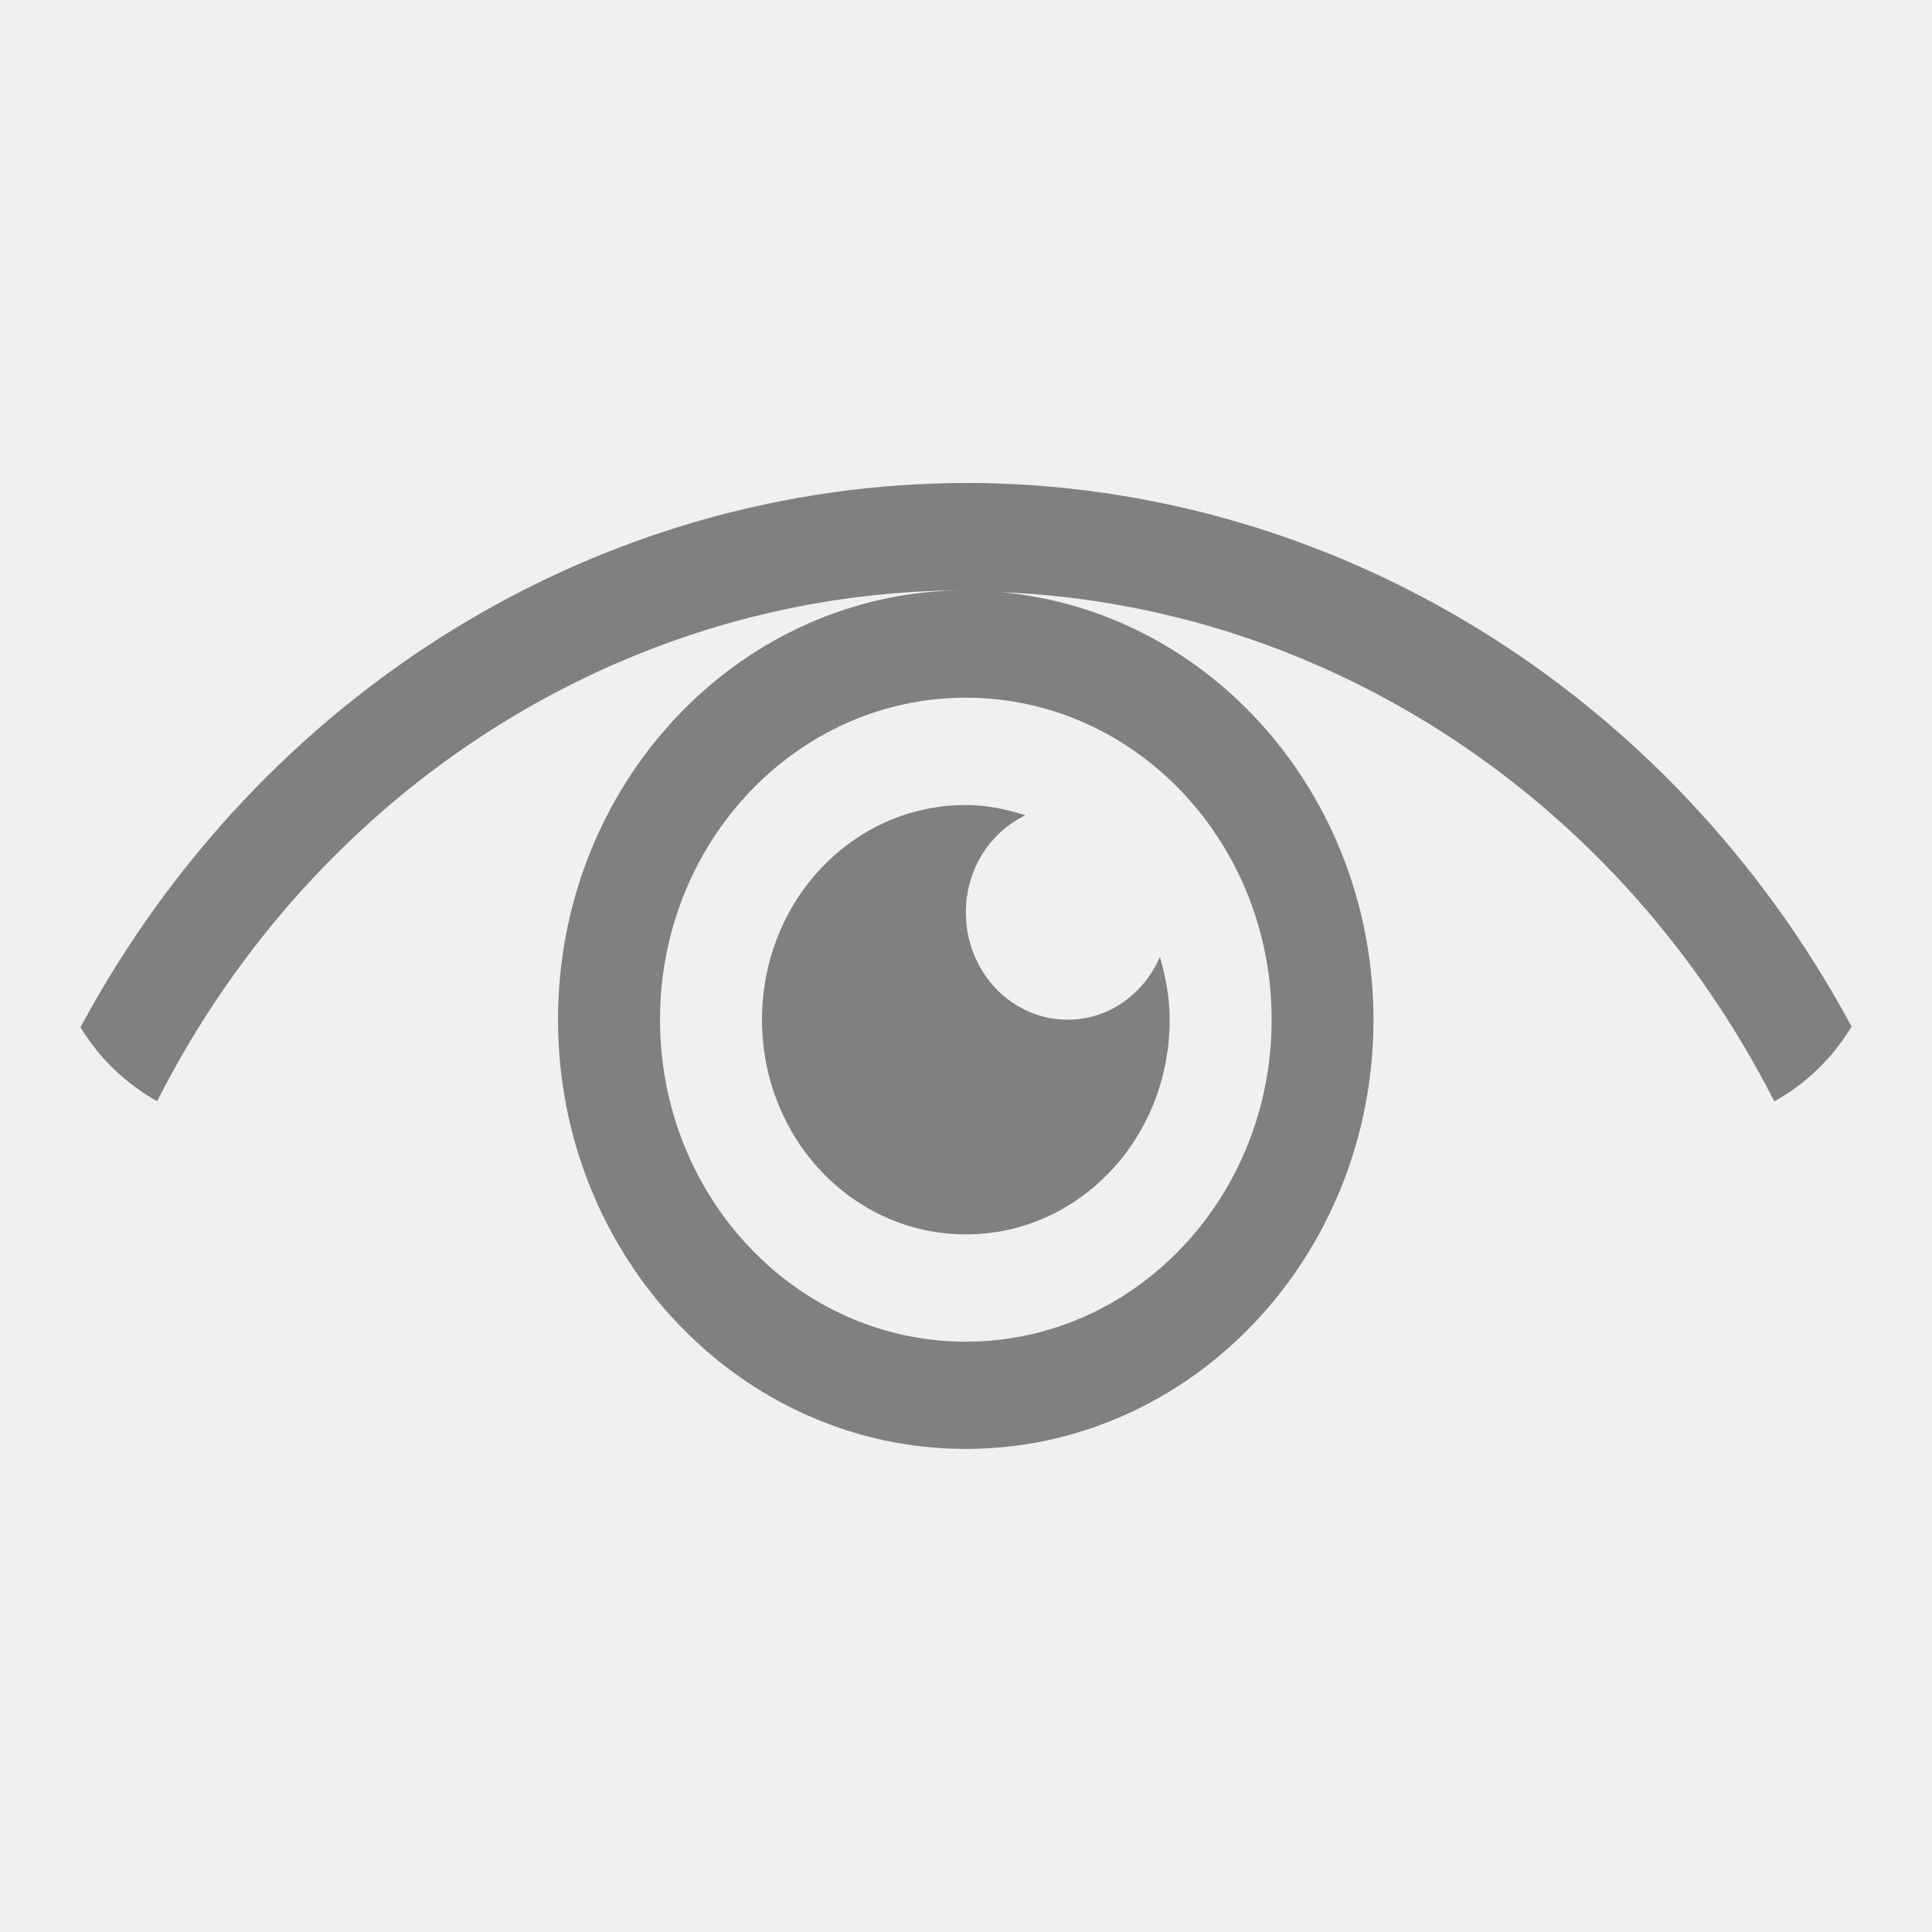
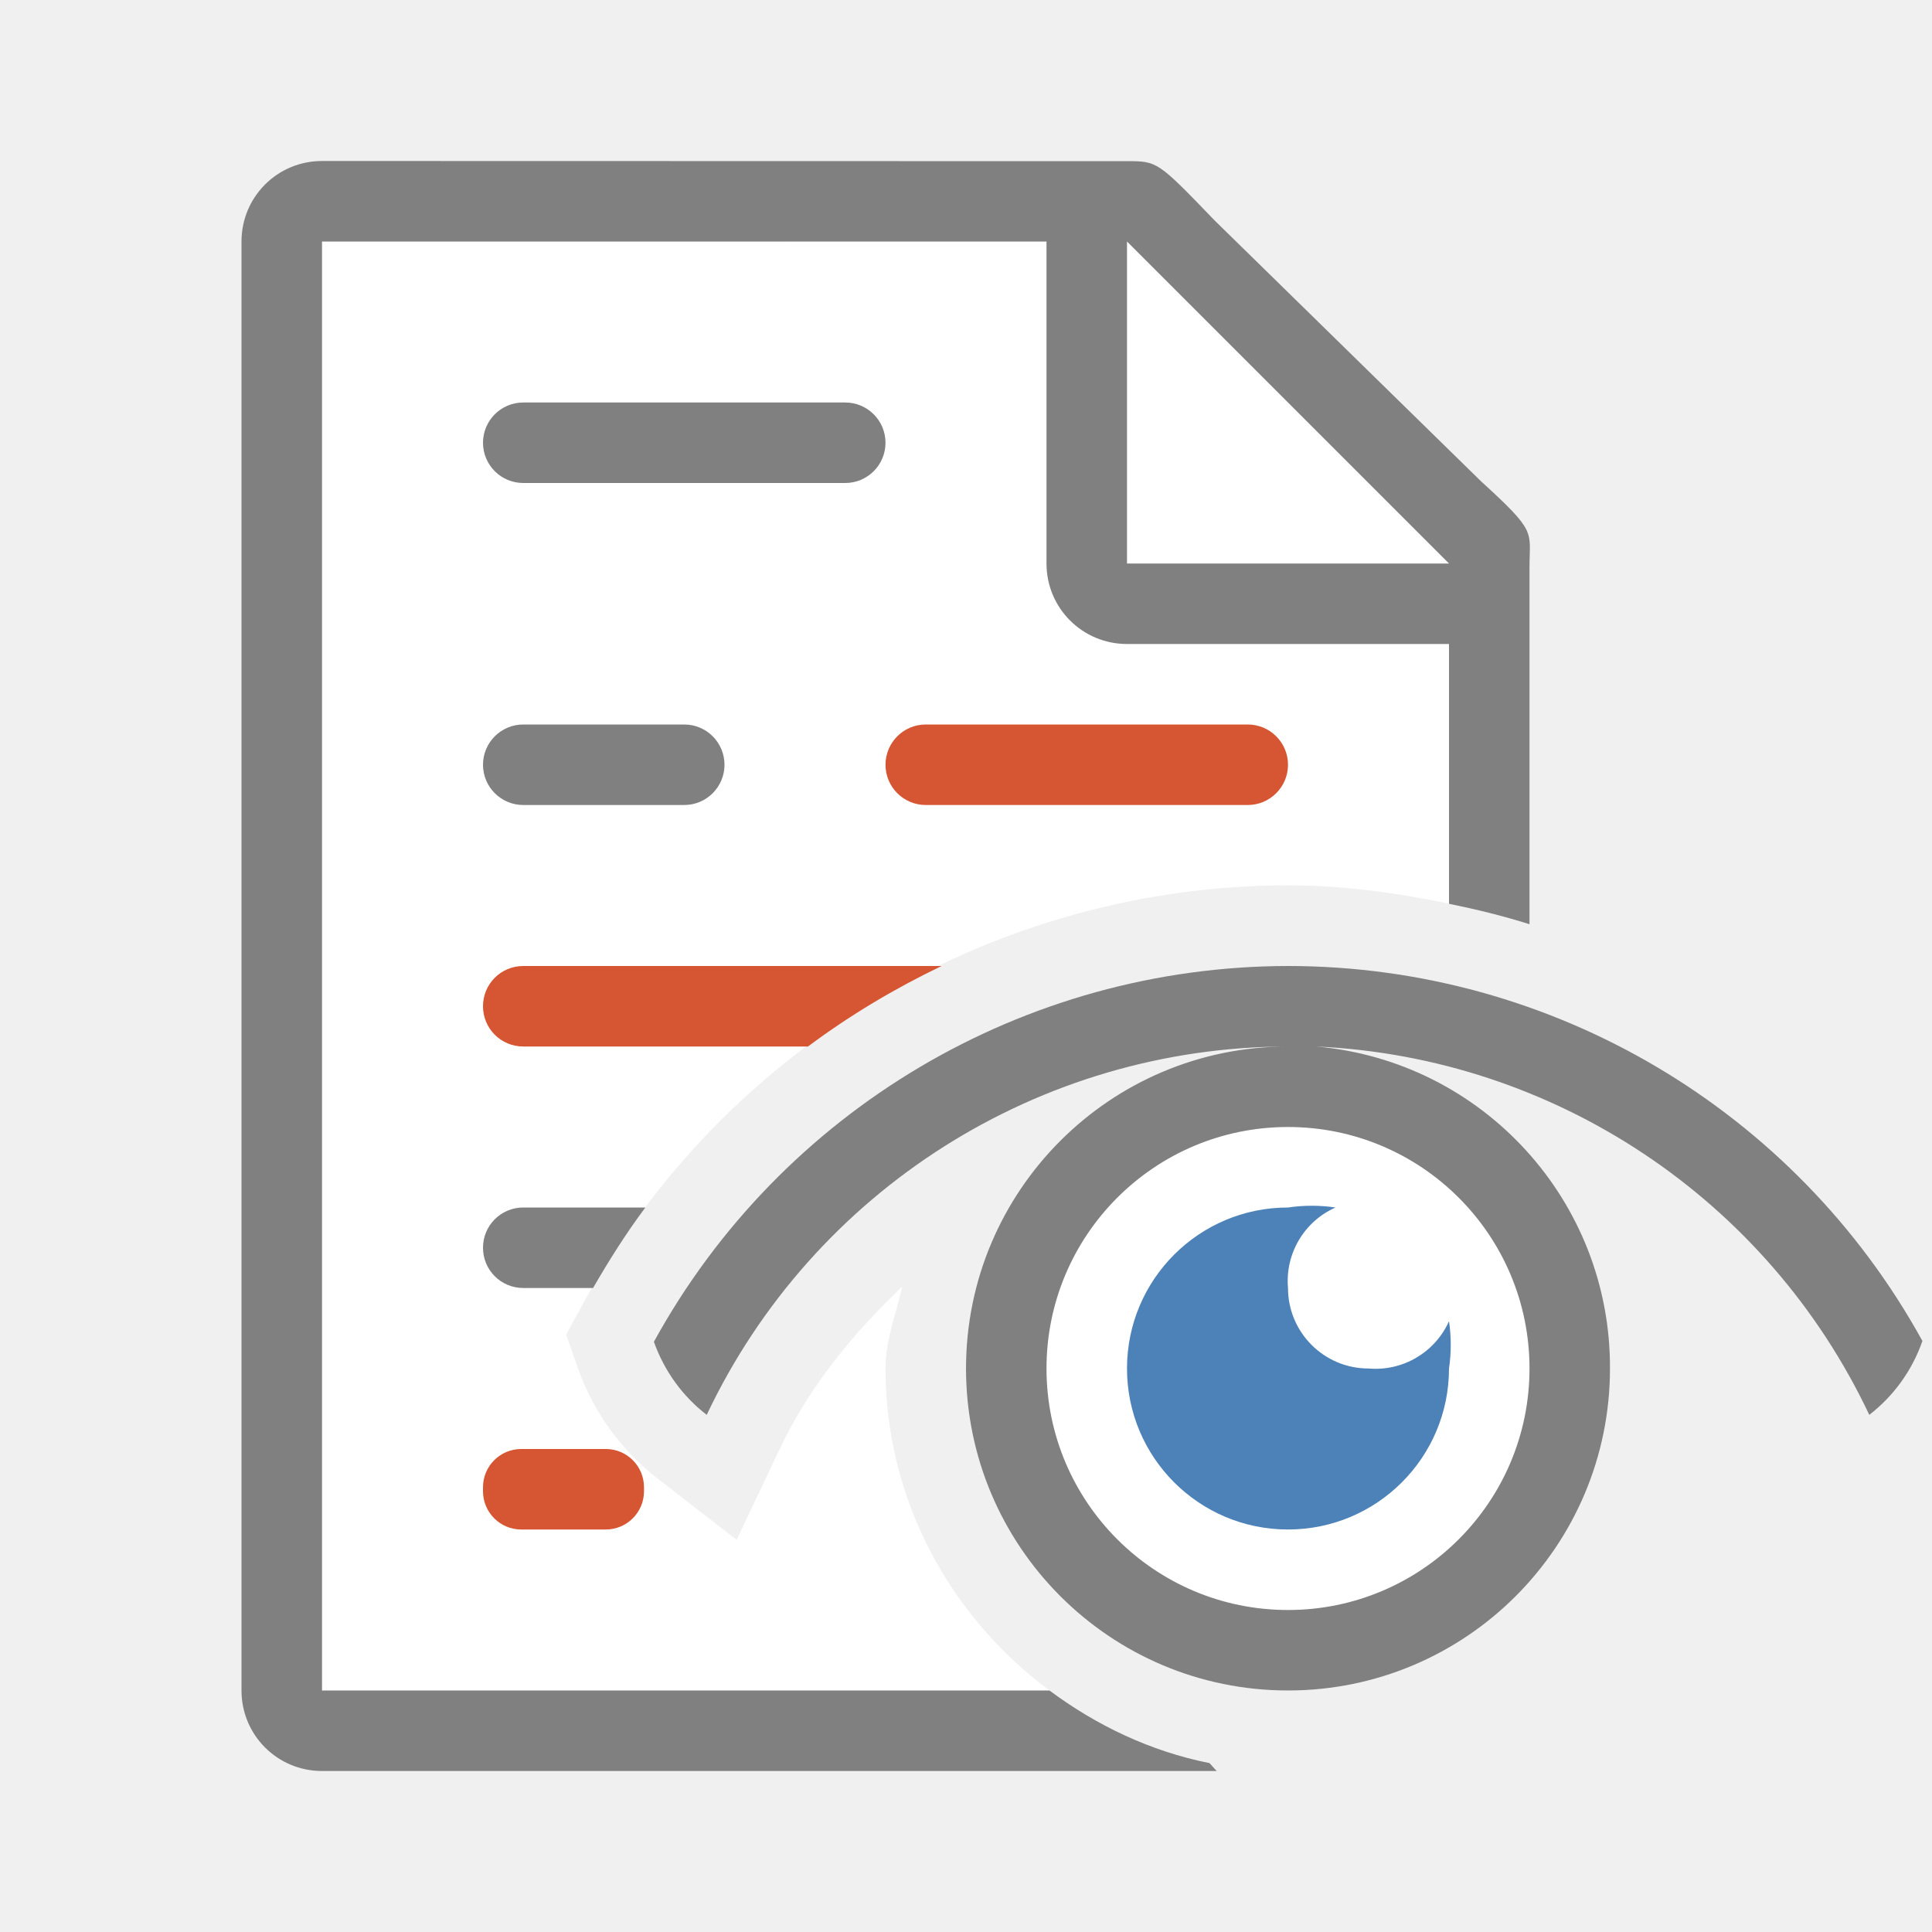
<svg xmlns="http://www.w3.org/2000/svg" viewBox="0 0 24 24">
-   <path d="m11.998 6a12.662 13.333 0 0 0 -10.998 6.76c.234.389.564.703.952.919a11.396 12 0 0 1 10.045-6.346 5.065 5.333 0 0 0 -5.065 5.333 5.065 5.333 0 0 0 5.065 5.333 5.065 5.333 0 0 0 5.065-5.333 5.065 5.333 0 0 0 -4.629-5.31 11.396 12 0 0 1 9.608 6.326c.392-.218.724-.537.96-.93a12.662 13.333 0 0 0 -11.002-6.753zm0 2.667a3.799 4 0 0 1 3.799 4 3.799 4 0 0 1 -3.799 4 3.799 4 0 0 1 -3.799-4 3.799 4 0 0 1 3.799-4zm0 1.333c-1.403 0-2.532 1.189-2.532 2.667 0 1.477 1.129 2.667 2.532 2.667 1.403 0 2.532-1.189 2.532-2.667 0-.273-.049-.531-.121-.779-.2.458-.633.779-1.145.779-.701 0-1.266-.595-1.266-1.333 0-.539.304-.995.739-1.206-.235-.076-.48-.128-.739-.128z" fill="#808080" />
+   <path d="m4 3v18h9.037c-1.228-.913-2.037-2.361-2.037-4 0-.36.134-.678.207-1.018-.608.581-1.15 1.233-1.523 2.021l-.533 1.125-.984-.762c-.448-.348-.793-.821-.986-1.365l-.148-.422.215-.393c1.753-3.193 5.109-5.183 8.752-5.188h.002c.682 0 1.347.093 2 .227v-3.227l-4-1-1-4z" fill="#fff" fill-rule="evenodd" />
+   <path d="m4 2c-.554 0-1 .446-1 1v18c0 .554.446 1 1 1h11.115c-.032-.031-.059-.066-.09-.098-.736-.147-1.406-.469-1.988-.902h-9.037v-18h9v4c0 .554.446 1 1 1h4v3.227c.339.069.673.151 1 .254v-4.23-.209c0-.451.098-.425-.605-1.066l-3.307-3.238c-.71-.737-.71-.736-1.094-.736h-.332-.662z" fill="#808080" />
+   <path d="m14 7h4l-4-4z" fill="#fff" fill-rule="evenodd" />
+   <rect fill="#808080" height="1" ry=".5" width="5" x="6" y="5" />
+   <rect fill="#808080" height="1" ry=".5" width="3" x="6" y="9" />
+   <rect fill="#d65532" height="1" ry=".5" width="5" x="11" y="9" />
+   <path d="m6.5 12c-.277 0-.5.223-.5.5s.223.5.5.5h3.537c.52-.388 1.076-.72 1.66-1z" fill="#d65532" />
+   <path d="m6.5 15c-.277 0-.5.223-.5.5s.223.5.5.5h.867c.201-.347.413-.684.65-1z" fill="#808080" />
+   <rect fill="#d65532" height="1" ry=".475" width="2" x="6" y="18" />
+   <circle cx="16" cy="17" fill="#fff" r="4" />
+   <path d="m16 12c-3.28.004-6.298 1.793-7.877 4.668.129.364.357.677.656.908 1.322-2.791 4.132-4.572 7.221-4.576-2.209 0-4 1.791-4 4s1.791 4 4 4 4-1.791 4-4c .008-2.08-1.579-3.818-3.65-4 2.961.135 5.605 1.896 6.871 4.576.302-.234.532-.55.66-.918-1.582-2.873-4.601-4.657-7.881-4.658zm0 2c1.657 0 3 1.343 3 3s-1.343 3-3 3-3-1.343-3-3 1.343-3 3-3z" fill="#808080" />
+   <path d="m16 15c-1.105 0-2 .895-2 2s .895 2 2 2 2-.895 2-2c .029-.195.029-.393 0-.588-.174.389-.575.625-1 .588-.552 0-1-.448-1-1-.037-.425.2-.827.59-1-.196-.029-.394-.029-.59 0z" fill="#4d82b8" />
</svg>
